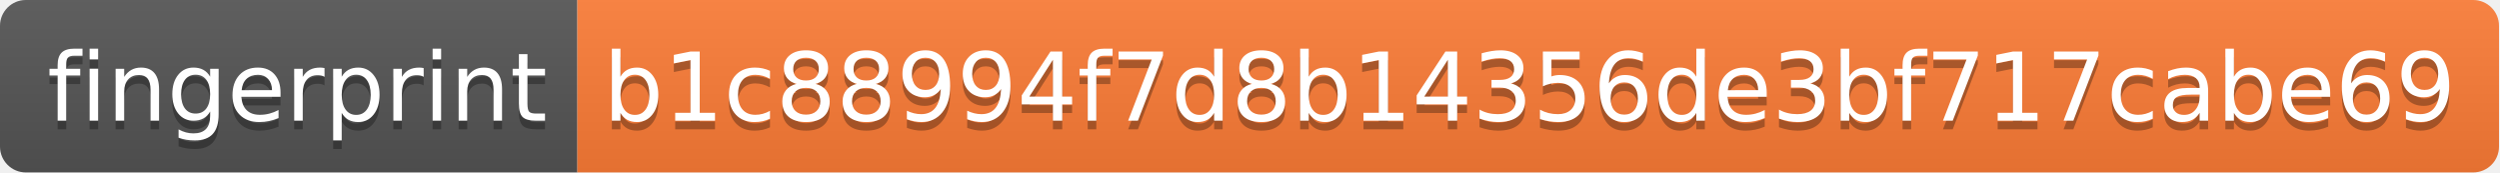
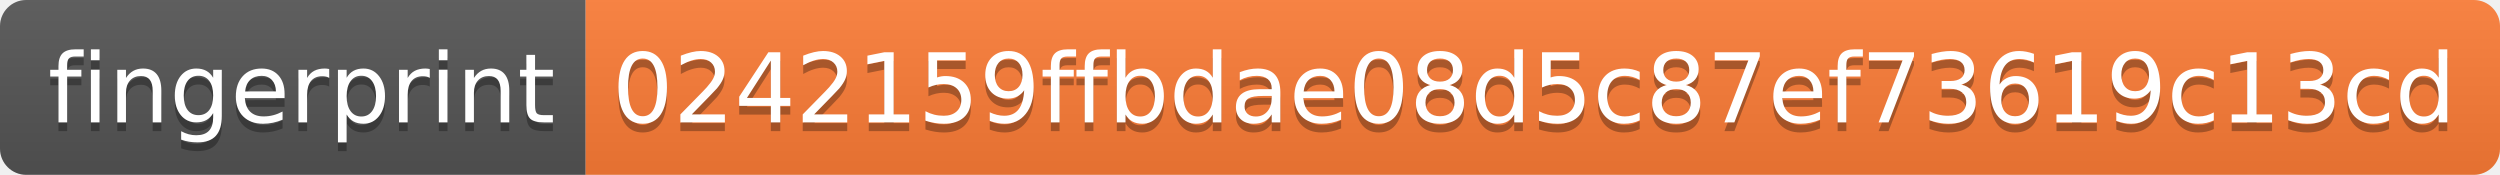
- <svg xmlns="http://www.w3.org/2000/svg" width="290" height="20" role="img" aria-label="fingerprint: b1c88994f7d8b14356de3bf717cabe69">
+ <svg xmlns="http://www.w3.org/2000/svg" width="286" height="20" role="img" aria-label="fingerprint: 0242159ffbdae08d5c87ef73619c13cd">
  <linearGradient id="s" x2="0" y2="100%">
    <stop offset="0" stop-color="#bbb" stop-opacity=".1" />
    <stop offset="1" stop-opacity=".1" />
  </linearGradient>
  <clipPath id="r">
-     <rect width="290" height="20" rx="3" fill="#fff" />
+     <rect width="286" height="20" rx="3" fill="#fff" />
  </clipPath>
  <g clip-path="url(#r)">
    <rect width="67" height="20" fill="#555" />
-     <rect x="67" width="223" height="20" fill="#fe7d37" />
-     <rect width="290" height="20" fill="url(#s)" />
+     <rect x="67" width="219" height="20" fill="#fe7d37" />
+     <rect width="286" height="20" fill="url(#s)" />
  </g>
  <g fill="#fff" text-anchor="middle" font-family="Verdana,Geneva,DejaVu Sans,sans-serif" text-rendering="geometricPrecision" font-size="110">
    <text aria-hidden="true" x="345" y="150" fill="#010101" fill-opacity=".3" transform="scale(.1)" textLength="570">fingerprint</text>
    <text x="345" y="140" transform="scale(.1)" fill="#fff" textLength="570">fingerprint</text>
-     <text aria-hidden="true" x="1775" y="150" fill="#010101" fill-opacity=".3" transform="scale(.1)" textLength="2130">b1c88994f7d8b14356de3bf717cabe69</text>
-     <text x="1775" y="140" transform="scale(.1)" fill="#fff" textLength="2130">b1c88994f7d8b14356de3bf717cabe69</text>
+     <text aria-hidden="true" x="1755" y="150" fill="#010101" fill-opacity=".3" transform="scale(.1)" textLength="2090">0242159ffbdae08d5c87ef73619c13cd</text>
+     <text x="1755" y="140" transform="scale(.1)" fill="#fff" textLength="2090">0242159ffbdae08d5c87ef73619c13cd</text>
  </g>
</svg>
